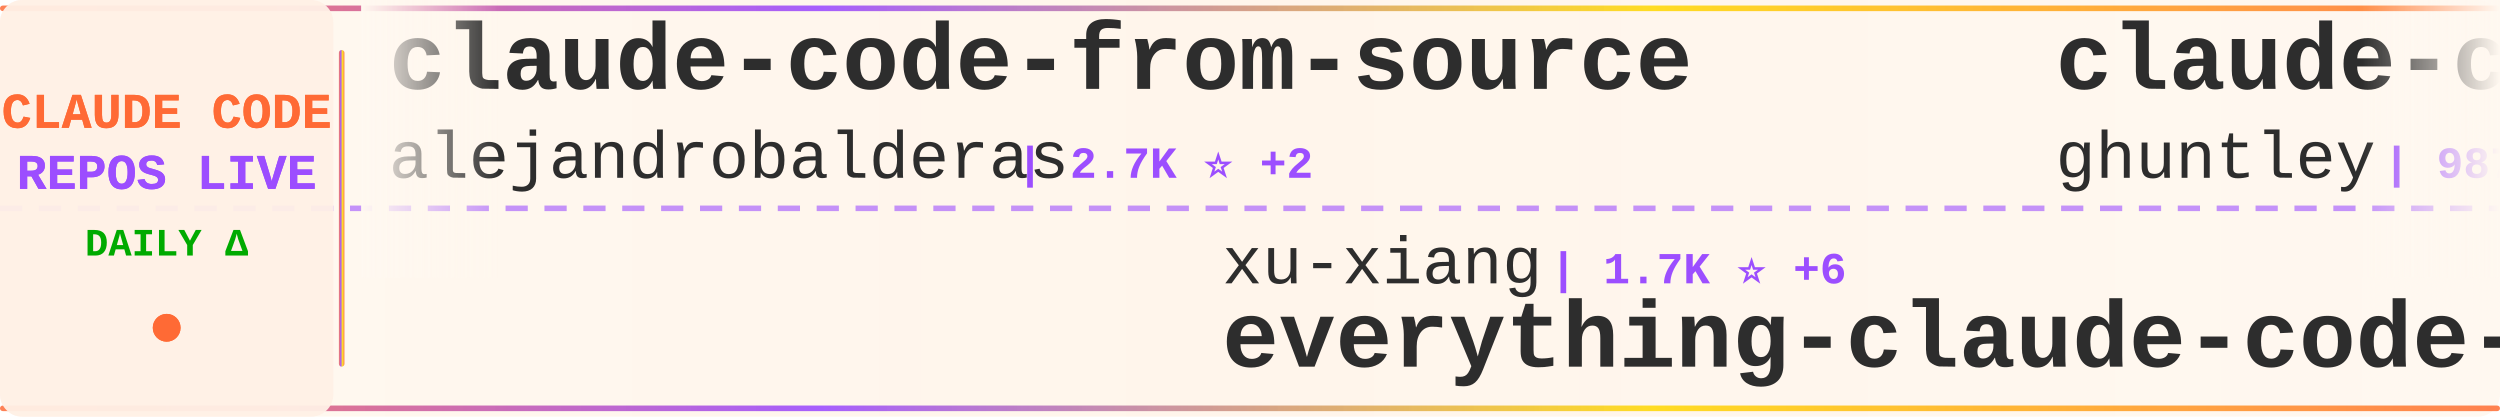
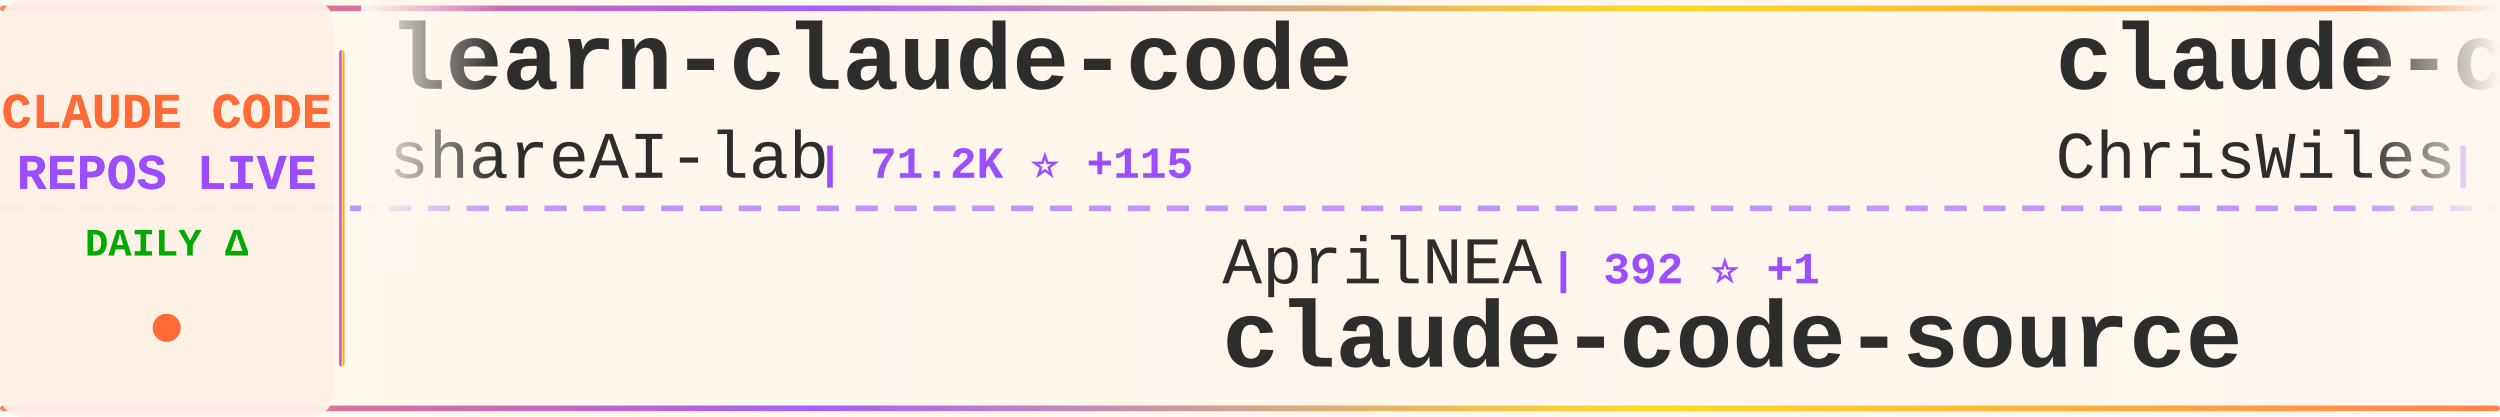
<svg xmlns="http://www.w3.org/2000/svg" width="900" height="150">
  <defs>
    <linearGradient id="tickerBg" x1="0%" y1="0%" x2="100%" y2="0%">
      <stop offset="0%" style="stop-color:#fff8f0;stop-opacity:0.98" />
      <stop offset="50%" style="stop-color:#fff5eb;stop-opacity:1" />
      <stop offset="100%" style="stop-color:#fff8f0;stop-opacity:0.98" />
    </linearGradient>
    <linearGradient id="borderGrad" x1="0%" y1="0%" x2="100%" y2="0%">
      <stop offset="0%" style="stop-color:#FF6B35;stop-opacity:0.85">
        <animate attributeName="stop-opacity" values="0.85;1;0.85" dur="2s" repeatCount="indefinite" />
      </stop>
      <stop offset="33%" style="stop-color:#9C4EFF;stop-opacity:0.9">
        <animate attributeName="stop-opacity" values="0.9;1;0.9" dur="2.2s" repeatCount="indefinite" />
      </stop>
      <stop offset="66%" style="stop-color:#FFD700;stop-opacity:0.85">
        <animate attributeName="stop-opacity" values="0.85;1;0.85" dur="1.8s" repeatCount="indefinite" />
      </stop>
      <stop offset="100%" style="stop-color:#FF6B35;stop-opacity:0.85">
        <animate attributeName="stop-opacity" values="0.85;1;0.85" dur="2s" repeatCount="indefinite" />
      </stop>
    </linearGradient>
    <filter id="textGlow">
      <feGaussianBlur stdDeviation="0.15" result="coloredBlur" />
      <feMerge>
        <feMergeNode in="coloredBlur" />
        <feMergeNode in="SourceGraphic" />
      </feMerge>
    </filter>
    <filter id="metricGlow">
      <feGaussianBlur stdDeviation="0.2" result="coloredBlur" />
      <feMerge>
        <feMergeNode in="coloredBlur" />
        <feMergeNode in="SourceGraphic" />
      </feMerge>
    </filter>
    <linearGradient id="leftFade" x1="0%" y1="0%" x2="100%" y2="0%">
      <stop offset="0%" style="stop-color:#fff8f0;stop-opacity:1" />
      <stop offset="100%" style="stop-color:#fff8f0;stop-opacity:0" />
    </linearGradient>
    <linearGradient id="rightFade" x1="0%" y1="0%" x2="100%" y2="0%">
      <stop offset="0%" style="stop-color:#fff8f0;stop-opacity:0" />
      <stop offset="100%" style="stop-color:#fff8f0;stop-opacity:1" />
    </linearGradient>
  </defs>
  <rect width="900" height="150" fill="url(#tickerBg)" rx="8" />
  <rect x="0" y="2" width="900" height="2" fill="url(#borderGrad)" rx="1" />
  <rect x="0" y="146" width="900" height="2" fill="url(#borderGrad)" rx="1" />
  <line x1="0" y1="75" x2="900" y2="75" stroke="#9C4EFF" stroke-width="2" stroke-dasharray="8 6" opacity="0.6" />
  <rect x="0" y="0" width="120" height="150" fill="#fff0e6" opacity="0.95" rx="8" />
  <text x="60" y="46" font-family="'Courier New', monospace" font-size="18" font-weight="bold" fill="#FF6B35" text-anchor="middle" filter="url(#textGlow)">
    CLAUDE CODE
  </text>
  <text x="60" y="68" font-family="'Courier New', monospace" font-size="18" font-weight="bold" fill="#9C4EFF" text-anchor="middle" filter="url(#textGlow)">
    REPOS LIVE
  </text>
  <text x="60" y="92" font-family="'Courier New', monospace" font-size="14" font-weight="bold" fill="#00aa00" text-anchor="middle">
    DAILY Δ
  </text>
  <circle cx="60" cy="118" r="5" fill="#FF6B35" filter="url(#metricGlow)">
    <animate attributeName="r" values="4;6;4" dur="1.5s" repeatCount="indefinite" />
    <animate attributeName="opacity" values="0.6;1;0.6" dur="1.5s" repeatCount="indefinite" />
  </circle>
  <rect x="122" y="18" width="2" height="114" fill="url(#borderGrad)" rx="1" />
  <clipPath id="tickerClip">
    <rect x="130" y="0" width="770" height="150" />
  </clipPath>
  <g clip-path="url(#tickerClip)">
    <g id="tickerItems">
      <animateTransform attributeName="transform" attributeType="XML" type="translate" from="0 0" to="-3000 0" dur="54s" repeatCount="indefinite" />
      <g transform="translate(0, 0)">
-         <text x="140" y="32" font-family="'Courier New', monospace" font-size="34" font-weight="bold" fill="#2d2d2d">claude-code-from-source</text>
-         <text x="140" y="64" font-family="'Courier New', monospace" font-size="24" font-weight="normal" fill="#2d2d2d" opacity="1.0">alejandrobalderas</text>
-         <text x="366" y="64" font-family="'Courier New', monospace" font-size="16" font-weight="bold" fill="#9C4EFF"> | 2.7K ⭐ +2</text>
+         <text x="140" y="32" font-family="'Courier New', monospace" font-size="34" font-weight="bold" fill="#2d2d2d">learn-claude-code</text>
+         <text x="140" y="64" font-family="'Courier New', monospace" font-size="24" font-weight="normal" fill="#2d2d2d" opacity="1.0">shareAI-lab</text>
+         <text x="294" y="64" font-family="'Courier New', monospace" font-size="16" font-weight="bold" fill="#9C4EFF"> | 71.2K ⭐ +115</text>
      </g>
      <g transform="translate(300, 0)">
-         <text x="140" y="102" font-family="'Courier New', monospace" font-size="24" font-weight="normal" fill="#2d2d2d" opacity="1.0">xu-xiang</text>
-         <text x="258" y="102" font-family="'Courier New', monospace" font-size="16" font-weight="bold" fill="#9C4EFF"> | 1.7K ⭐ +6</text>
-         <text x="140" y="132" font-family="'Courier New', monospace" font-size="34" font-weight="bold" fill="#2d2d2d">everything-claude-code-z...</text>
+         <text x="140" y="102" font-family="'Courier New', monospace" font-size="24" font-weight="normal" fill="#2d2d2d" opacity="1.0">AprilNEA</text>
+         <text x="258" y="102" font-family="'Courier New', monospace" font-size="16" font-weight="bold" fill="#9C4EFF"> | 392 ⭐ +1</text>
+         <text x="140" y="132" font-family="'Courier New', monospace" font-size="34" font-weight="bold" fill="#2d2d2d">claude-code-source</text>
      </g>
      <g transform="translate(600, 0)">
-         <text x="140" y="32" font-family="'Courier New', monospace" font-size="34" font-weight="bold" fill="#2d2d2d">claude-code-source-code-...</text>
-         <text x="140" y="64" font-family="'Courier New', monospace" font-size="24" font-weight="normal" fill="#2d2d2d" opacity="1.0">ghuntley</text>
-         <text x="258" y="64" font-family="'Courier New', monospace" font-size="16" font-weight="bold" fill="#9C4EFF"> | 987 ⭐</text>
+         <text x="140" y="32" font-family="'Courier New', monospace" font-size="34" font-weight="bold" fill="#2d2d2d">claude-code-showcase</text>
+         <text x="140" y="64" font-family="'Courier New', monospace" font-size="24" font-weight="normal" fill="#2d2d2d" opacity="1.0">ChrisWiles</text>
+         <text x="282" y="64" font-family="'Courier New', monospace" font-size="16" font-weight="bold" fill="#9C4EFF"> | 6.0K ⭐ +1</text>
      </g>
      <g transform="translate(900, 0)">
-         <text x="140" y="102" font-family="'Courier New', monospace" font-size="24" font-weight="normal" fill="#2d2d2d" opacity="1.0">edmund-io</text>
-         <text x="270" y="102" font-family="'Courier New', monospace" font-size="16" font-weight="bold" fill="#9C4EFF"> | 1.5K ⭐ +1</text>
-         <text x="140" y="132" font-family="'Courier New', monospace" font-size="34" font-weight="bold" fill="#2d2d2d">edmunds-claude-code</text>
+         <text x="140" y="102" font-family="'Courier New', monospace" font-size="24" font-weight="normal" fill="#2d2d2d" opacity="1.0">Windy3f3f3f3f</text>
+         <text x="318" y="102" font-family="'Courier New', monospace" font-size="16" font-weight="bold" fill="#9C4EFF"> | 2.3K ⭐ +63</text>
+         <text x="140" y="132" font-family="'Courier New', monospace" font-size="34" font-weight="bold" fill="#2d2d2d">claude-code-from-scratch</text>
      </g>
      <g transform="translate(1200, 0)">
-         <text x="140" y="32" font-family="'Courier New', monospace" font-size="34" font-weight="bold" fill="#2d2d2d">claude-code-settings</text>
-         <text x="140" y="64" font-family="'Courier New', monospace" font-size="24" font-weight="normal" fill="#2d2d2d" opacity="1.0">feiskyer</text>
-         <text x="258" y="64" font-family="'Courier New', monospace" font-size="16" font-weight="bold" fill="#9C4EFF"> | 1.6K ⭐ +2</text>
+         <text x="140" y="32" font-family="'Courier New', monospace" font-size="34" font-weight="bold" fill="#2d2d2d">pi-vs-claude-code</text>
+         <text x="140" y="64" font-family="'Courier New', monospace" font-size="24" font-weight="normal" fill="#2d2d2d" opacity="1.0">disler</text>
+         <text x="234" y="64" font-family="'Courier New', monospace" font-size="16" font-weight="bold" fill="#9C4EFF"> | 1.5K ⭐ +3</text>
      </g>
      <g transform="translate(1500, 0)">
-         <text x="140" y="102" font-family="'Courier New', monospace" font-size="24" font-weight="normal" fill="#2d2d2d" opacity="1.0">LING71671</text>
-         <text x="270" y="102" font-family="'Courier New', monospace" font-size="16" font-weight="bold" fill="#9C4EFF"> | 918 ⭐</text>
-         <text x="140" y="132" font-family="'Courier New', monospace" font-size="34" font-weight="bold" fill="#2d2d2d">Open-ClaudeCode</text>
+         <text x="140" y="102" font-family="'Courier New', monospace" font-size="24" font-weight="normal" fill="#2d2d2d" opacity="1.0">jeremylongshore</text>
+         <text x="342" y="102" font-family="'Courier New', monospace" font-size="16" font-weight="bold" fill="#9C4EFF"> | 2.5K ⭐ +5</text>
+         <text x="140" y="132" font-family="'Courier New', monospace" font-size="34" font-weight="bold" fill="#2d2d2d">claude-code-plugins-plus...</text>
      </g>
      <g transform="translate(1800, 0)">
-         <text x="140" y="32" font-family="'Courier New', monospace" font-size="34" font-weight="bold" fill="#2d2d2d">claude-code-templates</text>
-         <text x="140" y="64" font-family="'Courier New', monospace" font-size="24" font-weight="normal" fill="#2d2d2d" opacity="1.0">davila7</text>
-         <text x="246" y="64" font-family="'Courier New', monospace" font-size="16" font-weight="bold" fill="#9C4EFF"> | 29.6K ⭐ +104</text>
+         <text x="140" y="32" font-family="'Courier New', monospace" font-size="34" font-weight="bold" fill="#2d2d2d">claude-code-webui</text>
+         <text x="140" y="64" font-family="'Courier New', monospace" font-size="24" font-weight="normal" fill="#2d2d2d" opacity="1.0">sugyan</text>
+         <text x="234" y="64" font-family="'Courier New', monospace" font-size="16" font-weight="bold" fill="#9C4EFF"> | 1.1K ⭐</text>
      </g>
      <g transform="translate(2100, 0)">
-         <text x="140" y="102" font-family="'Courier New', monospace" font-size="24" font-weight="normal" fill="#2d2d2d" opacity="1.0">darcyegb</text>
-         <text x="258" y="102" font-family="'Courier New', monospace" font-size="16" font-weight="bold" fill="#9C4EFF"> | 748 ⭐</text>
-         <text x="140" y="132" font-family="'Courier New', monospace" font-size="34" font-weight="bold" fill="#2d2d2d">ClaudeCodeAgents</text>
+         <text x="140" y="102" font-family="'Courier New', monospace" font-size="24" font-weight="normal" fill="#2d2d2d" opacity="1.0">davila7</text>
+         <text x="246" y="102" font-family="'Courier New', monospace" font-size="16" font-weight="bold" fill="#9C4EFF"> | 29.6K ⭐ +111</text>
+         <text x="140" y="132" font-family="'Courier New', monospace" font-size="34" font-weight="bold" fill="#2d2d2d">claude-code-templates</text>
      </g>
      <g transform="translate(2400, 0)">
-         <text x="140" y="32" font-family="'Courier New', monospace" font-size="34" font-weight="bold" fill="#2d2d2d">claude-code-my-workflow</text>
-         <text x="140" y="64" font-family="'Courier New', monospace" font-size="24" font-weight="normal" fill="#2d2d2d" opacity="1.0">pedrohcgs</text>
-         <text x="270" y="64" font-family="'Courier New', monospace" font-size="16" font-weight="bold" fill="#9C4EFF"> | 1.4K ⭐ +1</text>
+         <text x="140" y="32" font-family="'Courier New', monospace" font-size="34" font-weight="bold" fill="#2d2d2d">claude-code-base-action</text>
+         <text x="140" y="64" font-family="'Courier New', monospace" font-size="24" font-weight="normal" fill="#2d2d2d" opacity="1.0">anthropics</text>
+         <text x="282" y="64" font-family="'Courier New', monospace" font-size="16" font-weight="bold" fill="#9C4EFF"> | 910 ⭐ +2</text>
      </g>
      <g transform="translate(2700, 0)">
-         <text x="140" y="102" font-family="'Courier New', monospace" font-size="24" font-weight="normal" fill="#2d2d2d" opacity="1.0">shareAI-lab</text>
-         <text x="294" y="102" font-family="'Courier New', monospace" font-size="16" font-weight="bold" fill="#9C4EFF"> | 71.2K ⭐ +122</text>
-         <text x="140" y="132" font-family="'Courier New', monospace" font-size="34" font-weight="bold" fill="#2d2d2d">learn-claude-code</text>
+         <text x="140" y="102" font-family="'Courier New', monospace" font-size="24" font-weight="normal" fill="#2d2d2d" opacity="1.0">huangjia2019</text>
+         <text x="306" y="102" font-family="'Courier New', monospace" font-size="16" font-weight="bold" fill="#9C4EFF"> | 985 ⭐ +3</text>
+         <text x="140" y="132" font-family="'Courier New', monospace" font-size="34" font-weight="bold" fill="#2d2d2d">claude-code-engineering</text>
      </g>
      <g transform="translate(3000, 0)">
-         <text x="140" y="32" font-family="'Courier New', monospace" font-size="34" font-weight="bold" fill="#2d2d2d">claude-code-from-source</text>
-         <text x="140" y="64" font-family="'Courier New', monospace" font-size="24" font-weight="normal" fill="#2d2d2d" opacity="1.0">alejandrobalderas</text>
-         <text x="366" y="64" font-family="'Courier New', monospace" font-size="16" font-weight="bold" fill="#9C4EFF"> | 2.7K ⭐ +2</text>
+         <text x="140" y="32" font-family="'Courier New', monospace" font-size="34" font-weight="bold" fill="#2d2d2d">learn-claude-code</text>
+         <text x="140" y="64" font-family="'Courier New', monospace" font-size="24" font-weight="normal" fill="#2d2d2d" opacity="1.0">shareAI-lab</text>
+         <text x="294" y="64" font-family="'Courier New', monospace" font-size="16" font-weight="bold" fill="#9C4EFF"> | 71.2K ⭐ +115</text>
      </g>
      <g transform="translate(3300, 0)">
-         <text x="140" y="102" font-family="'Courier New', monospace" font-size="24" font-weight="normal" fill="#2d2d2d" opacity="1.0">xu-xiang</text>
-         <text x="258" y="102" font-family="'Courier New', monospace" font-size="16" font-weight="bold" fill="#9C4EFF"> | 1.7K ⭐ +6</text>
-         <text x="140" y="132" font-family="'Courier New', monospace" font-size="34" font-weight="bold" fill="#2d2d2d">everything-claude-code-z...</text>
+         <text x="140" y="102" font-family="'Courier New', monospace" font-size="24" font-weight="normal" fill="#2d2d2d" opacity="1.0">AprilNEA</text>
+         <text x="258" y="102" font-family="'Courier New', monospace" font-size="16" font-weight="bold" fill="#9C4EFF"> | 392 ⭐ +1</text>
+         <text x="140" y="132" font-family="'Courier New', monospace" font-size="34" font-weight="bold" fill="#2d2d2d">claude-code-source</text>
      </g>
      <g transform="translate(3600, 0)">
-         <text x="140" y="32" font-family="'Courier New', monospace" font-size="34" font-weight="bold" fill="#2d2d2d">claude-code-source-code-...</text>
-         <text x="140" y="64" font-family="'Courier New', monospace" font-size="24" font-weight="normal" fill="#2d2d2d" opacity="1.0">ghuntley</text>
-         <text x="258" y="64" font-family="'Courier New', monospace" font-size="16" font-weight="bold" fill="#9C4EFF"> | 987 ⭐</text>
+         <text x="140" y="32" font-family="'Courier New', monospace" font-size="34" font-weight="bold" fill="#2d2d2d">claude-code-showcase</text>
+         <text x="140" y="64" font-family="'Courier New', monospace" font-size="24" font-weight="normal" fill="#2d2d2d" opacity="1.0">ChrisWiles</text>
+         <text x="282" y="64" font-family="'Courier New', monospace" font-size="16" font-weight="bold" fill="#9C4EFF"> | 6.0K ⭐ +1</text>
      </g>
      <g transform="translate(3900, 0)">
-         <text x="140" y="102" font-family="'Courier New', monospace" font-size="24" font-weight="normal" fill="#2d2d2d" opacity="1.0">edmund-io</text>
-         <text x="270" y="102" font-family="'Courier New', monospace" font-size="16" font-weight="bold" fill="#9C4EFF"> | 1.5K ⭐ +1</text>
-         <text x="140" y="132" font-family="'Courier New', monospace" font-size="34" font-weight="bold" fill="#2d2d2d">edmunds-claude-code</text>
+         <text x="140" y="102" font-family="'Courier New', monospace" font-size="24" font-weight="normal" fill="#2d2d2d" opacity="1.0">Windy3f3f3f3f</text>
+         <text x="318" y="102" font-family="'Courier New', monospace" font-size="16" font-weight="bold" fill="#9C4EFF"> | 2.3K ⭐ +63</text>
+         <text x="140" y="132" font-family="'Courier New', monospace" font-size="34" font-weight="bold" fill="#2d2d2d">claude-code-from-scratch</text>
      </g>
    </g>
  </g>
  <rect x="130" y="0" width="50" height="100" fill="url(#leftFade)" />
  <rect x="850" y="0" width="50" height="100" fill="url(#rightFade)" />
</svg>
